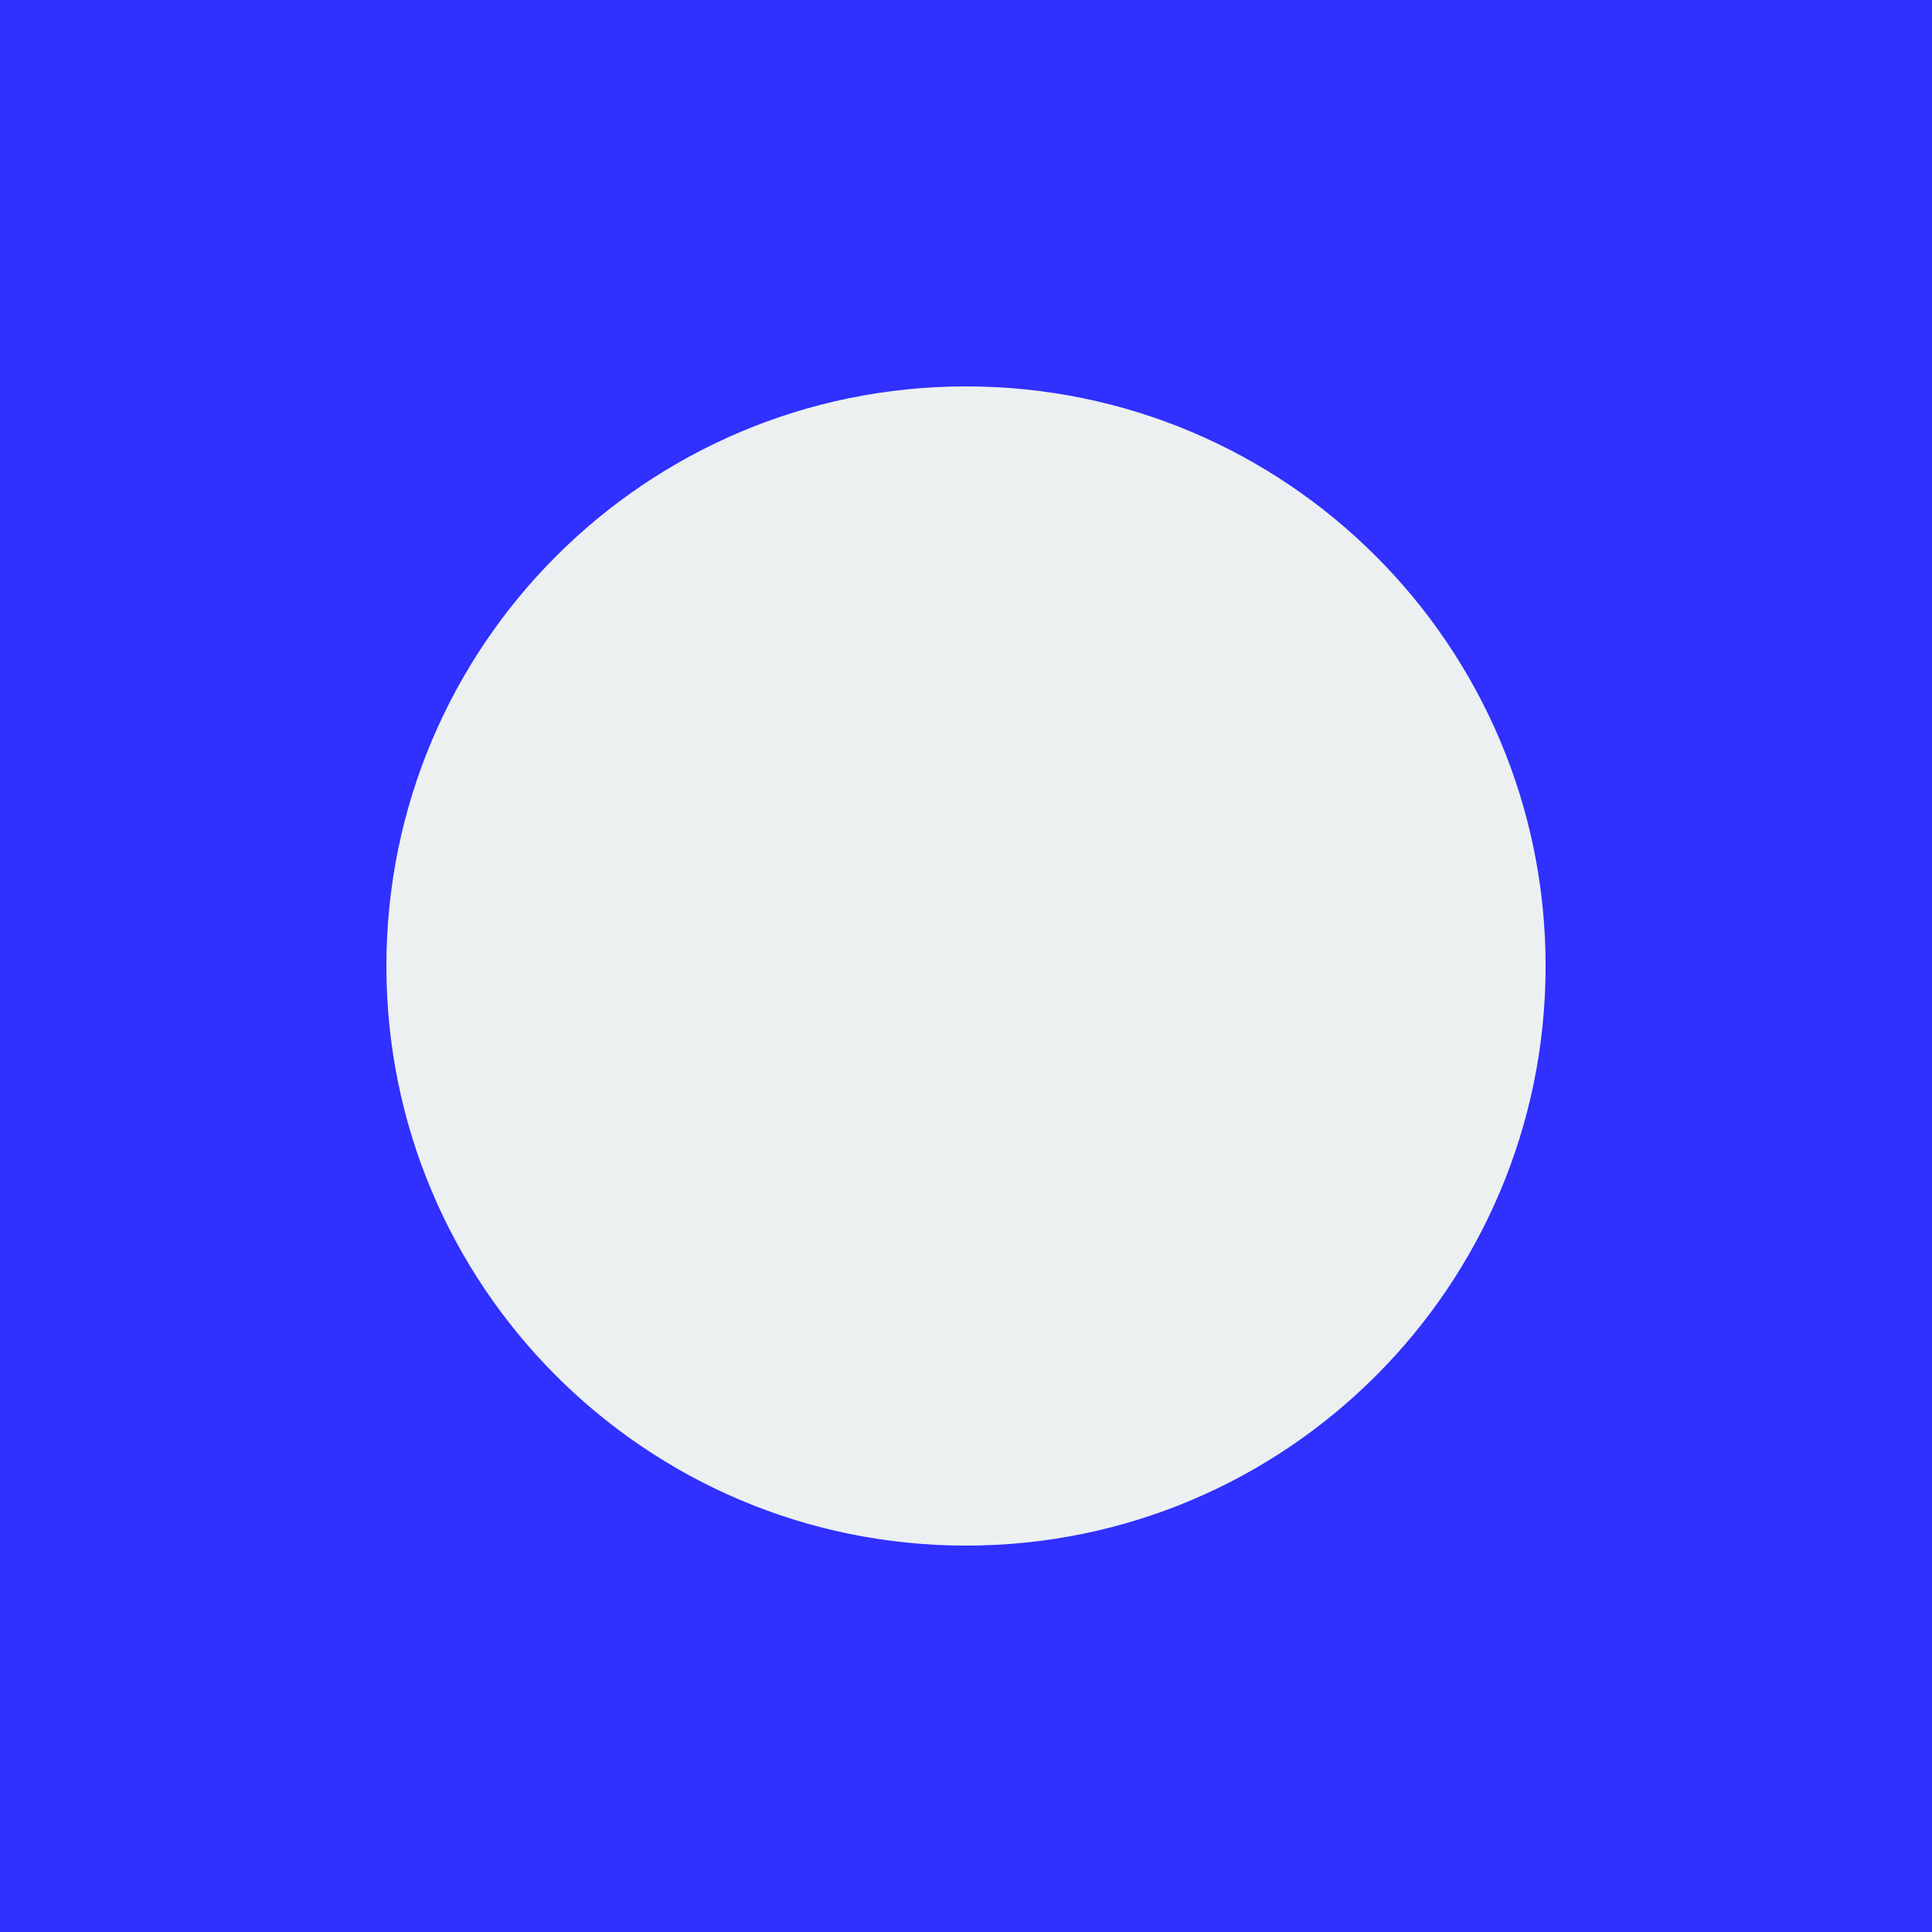
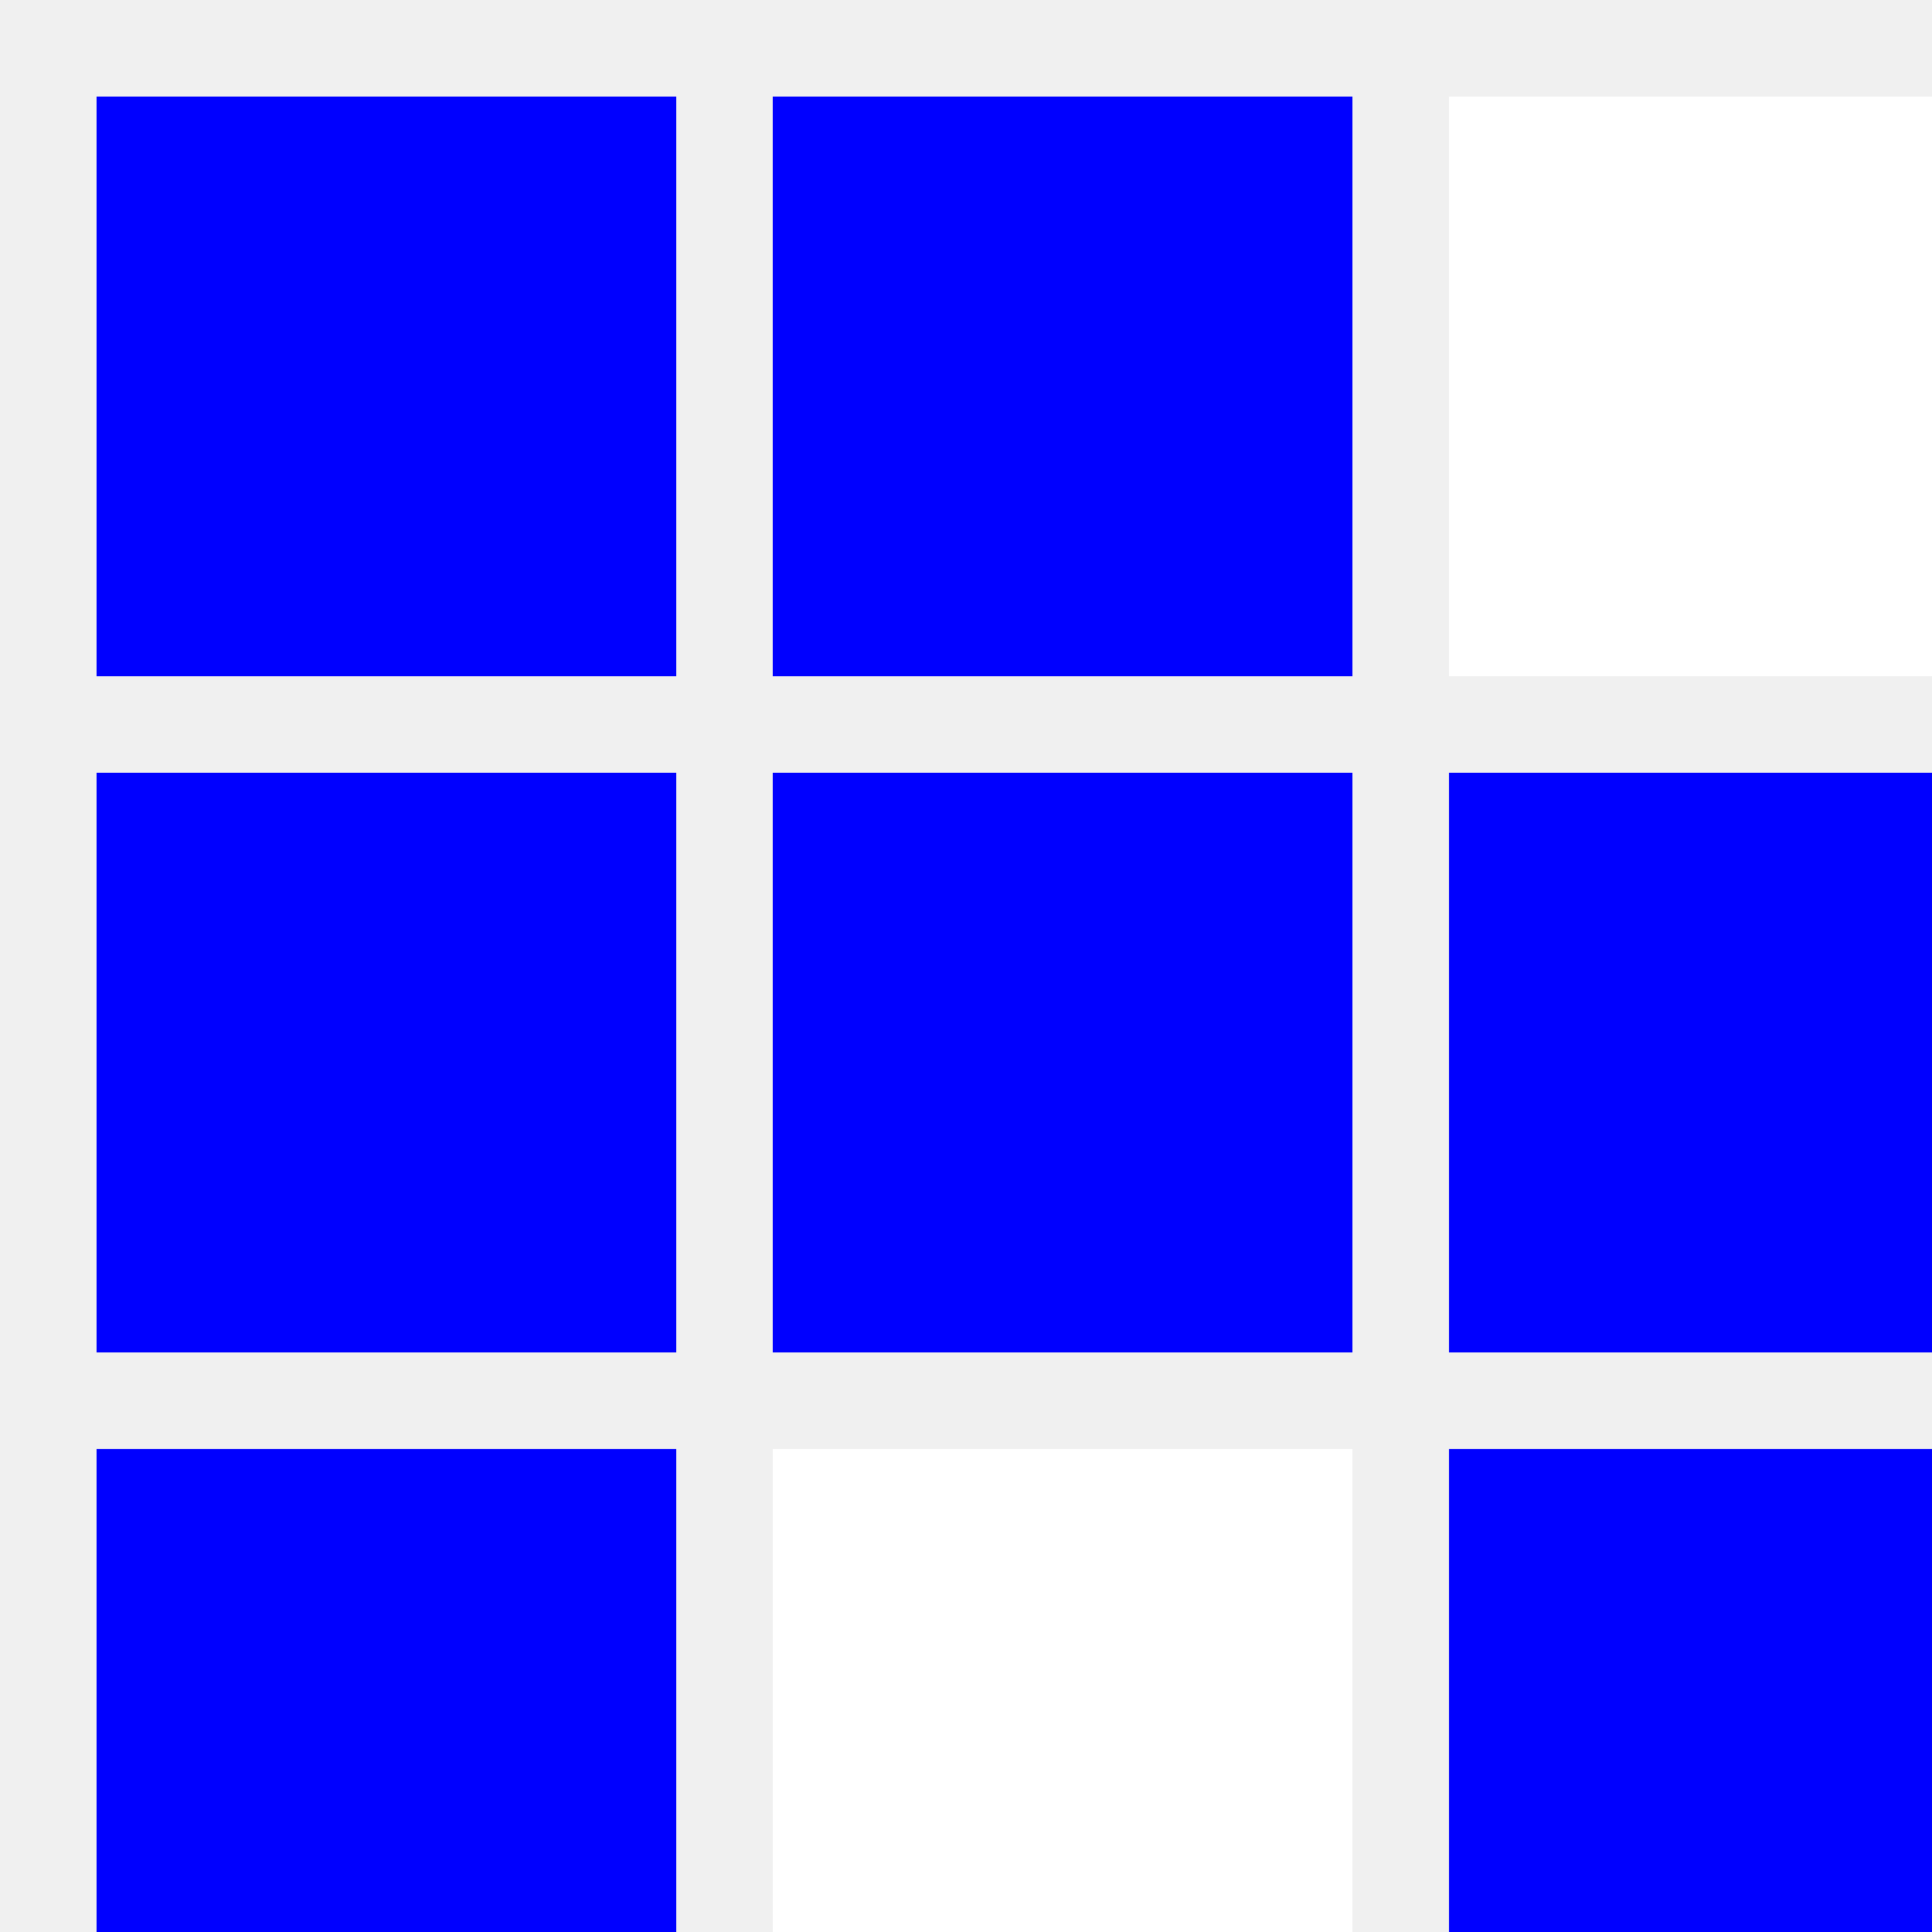
<svg xmlns="http://www.w3.org/2000/svg" viewBox="0 0 100 100">
-   <rect width="100" height="100" fill="#3030FF" />
-   <circle cx="50" cy="50" r="30" fill="#ecf0f1" />
+   <rect x="5" y="5" width="30" height="30" fill="blue" />
+   <rect x="40" y="5" width="30" height="30" fill="blue" />
+   <rect x="75" y="5" width="30" height="30" fill="white" />
+   <rect x="5" y="40" width="30" height="30" fill="blue" />
+   <rect x="40" y="40" width="30" height="30" fill="blue" />
+   <rect x="75" y="40" width="30" height="30" fill="blue" />
+   <rect x="5" y="75" width="30" height="30" fill="blue" />
+   <rect x="40" y="75" width="30" height="30" fill="white" />
+   <rect x="75" y="75" width="30" height="30" fill="blue" />
</svg>
